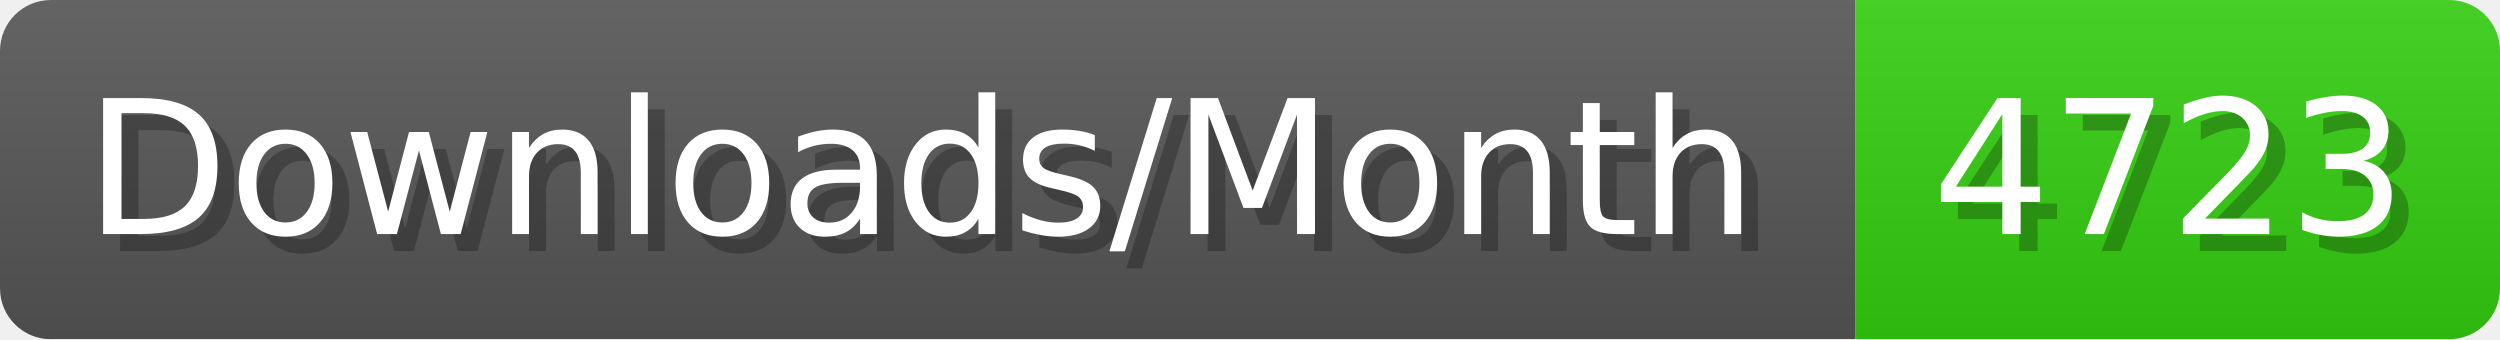
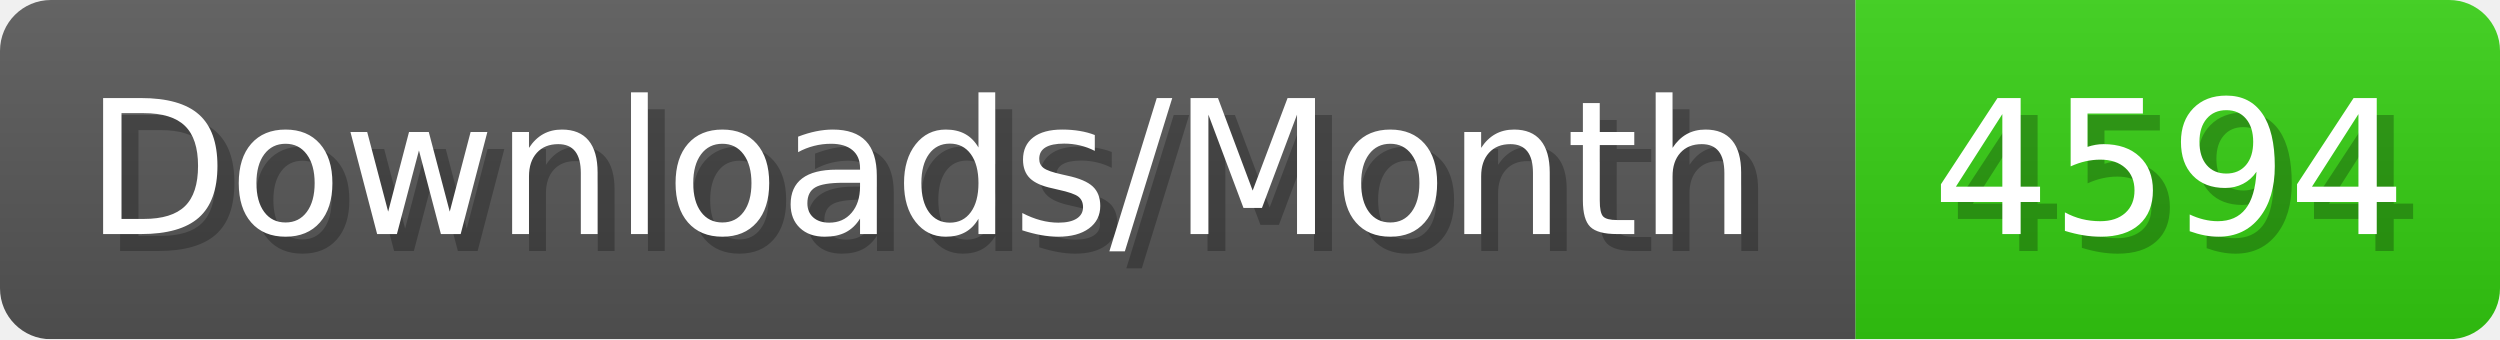
- <svg xmlns="http://www.w3.org/2000/svg" width="147.4" height="20" viewBox="0 0 1474 200" role="img" aria-label="Downloads/Month: 4723">
+ <svg xmlns="http://www.w3.org/2000/svg" width="147.4" height="20" viewBox="0 0 1474 200" role="img" aria-label="Downloads/Month: 4594">
  <linearGradient id="YlXUI" x2="0" y2="100%">
    <stop offset="0" stop-opacity=".1" stop-color="#EEE" />
    <stop offset="1" stop-opacity=".1" />
  </linearGradient>
  <mask id="JHhop">
    <rect width="1474" height="200" rx="30" fill="#FFF" />
  </mask>
  <g mask="url(#JHhop)">
    <rect width="1094" height="200" fill="#555" />
    <rect width="380" height="200" fill="#3C1" x="1094" />
    <rect width="1474" height="200" fill="url(#YlXUI)" />
  </g>
  <g aria-hidden="true" fill="#fff" text-anchor="start" font-family="Verdana,DejaVu Sans,sans-serif" font-size="110">
    <text x="60" y="148" textLength="994" fill="#000" opacity="0.25">Downloads/Month</text>
    <text x="50" y="138" textLength="994">Downloads/Month</text>
-     <text x="1149" y="148" textLength="280" fill="#000" opacity="0.25">4723</text>
-     <text x="1139" y="138" textLength="280">4723</text>
+     <text x="1149" y="148" textLength="280" fill="#000" opacity="0.25">4594</text>
+     <text x="1139" y="138" textLength="280">4594</text>
  </g>
</svg>
